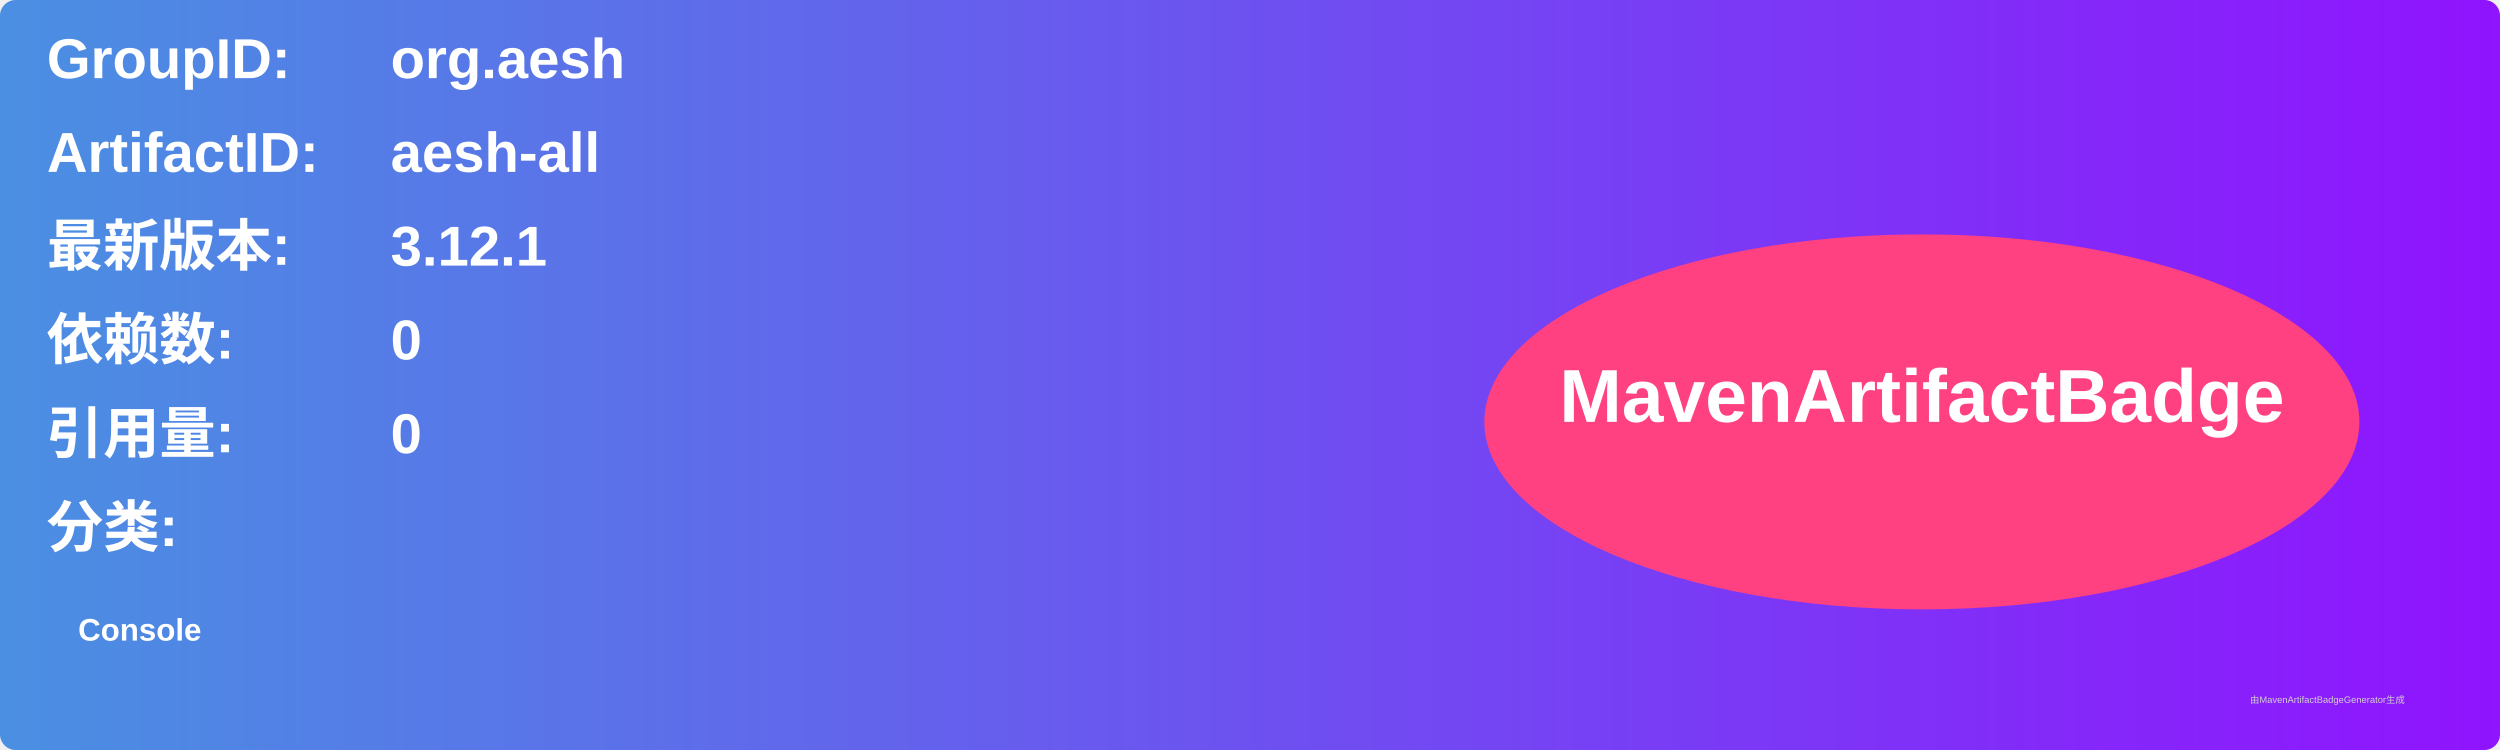
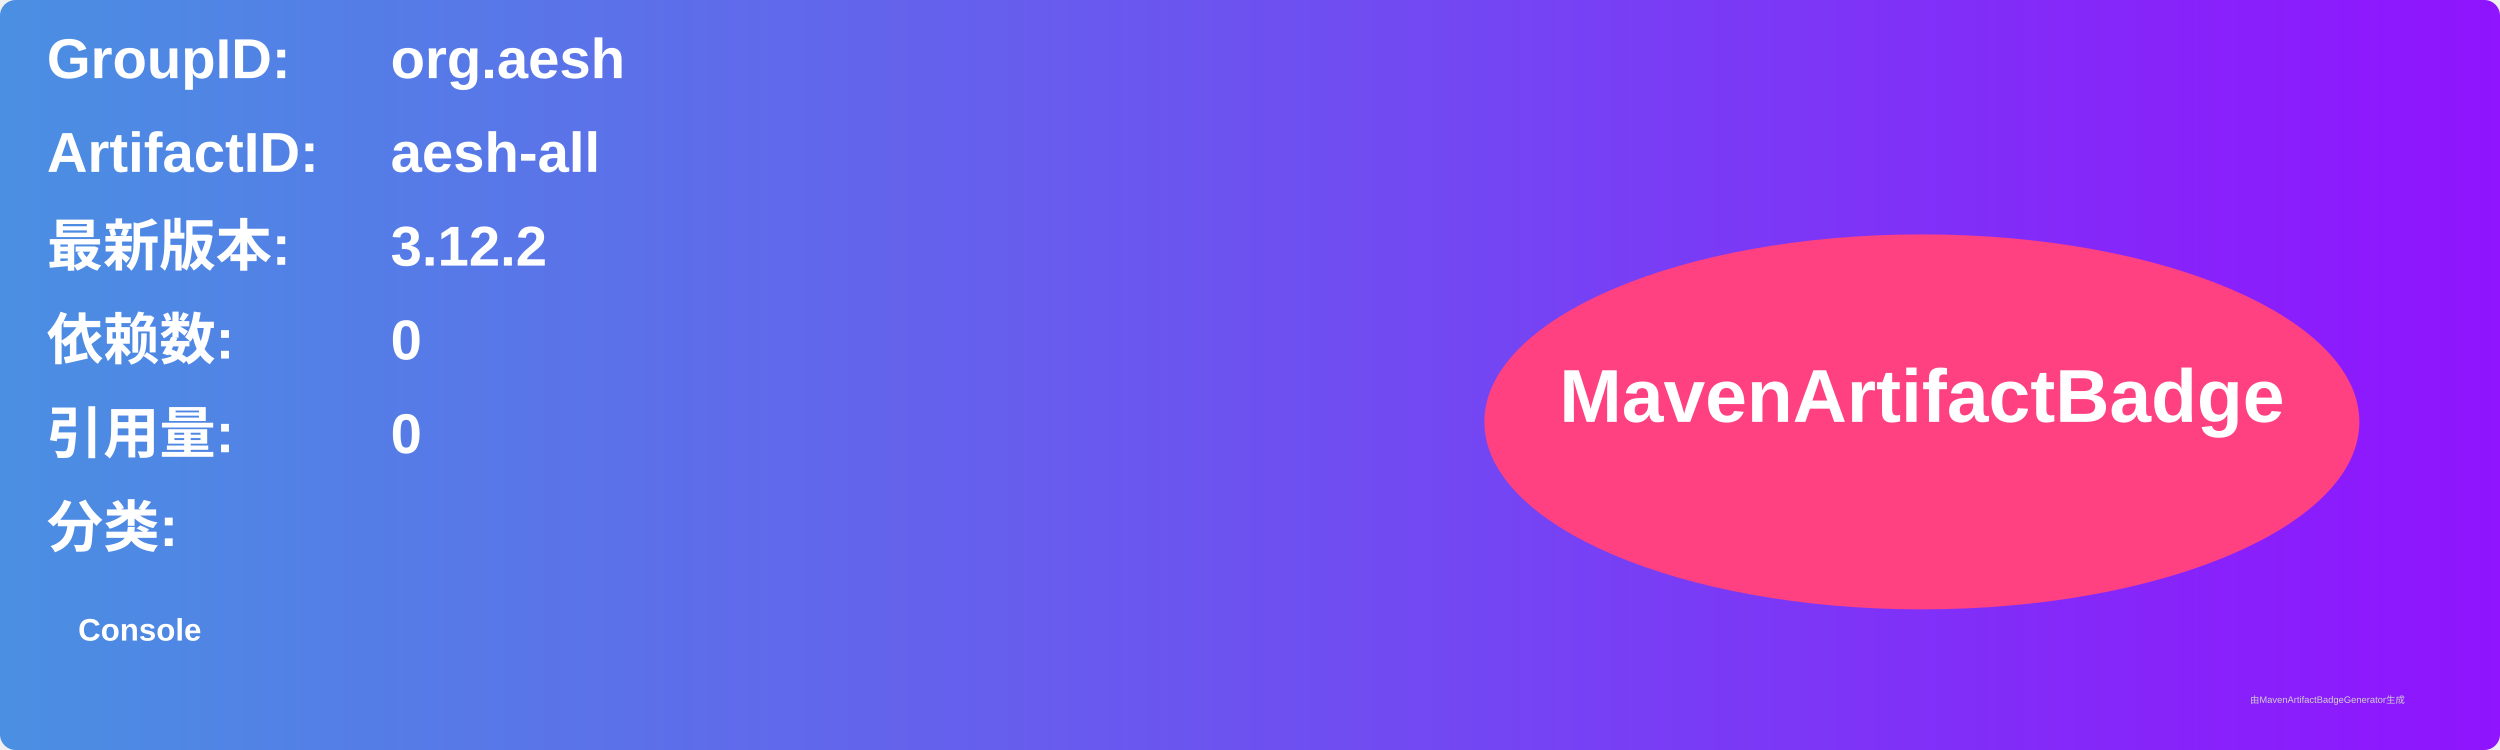
<svg xmlns="http://www.w3.org/2000/svg" width="800" height="240" viewBox="0 0 800 240">
  <linearGradient id="grad" x1="0%" y1="0%" x2="100%" y2="0%">
    <stop offset="0%" stop-color="#4a90e2" />
    <stop offset="100%" stop-color="#9013fe" />
  </linearGradient>
  <rect width="100%" height="100%" rx="5" ry="5" fill="url(#grad)" />
  <g transform="translate(15, 15)">
    <text x="0" y="10" font-family="Arial" font-size="18" fill="white" font-weight="bold" width="260">GroupID:</text>
    <text x="110" y="10" font-family="Arial" font-size="18" fill="white" font-weight="bold" width="460">org.aesh</text>
    <text x="0" y="40" font-family="Arial" font-size="18" fill="white" font-weight="bold" width="260">ArtifactID:</text>
    <text x="110" y="40" font-family="Arial" font-size="18" fill="white" font-weight="bold" width="460">aesh-all</text>
    <text x="0" y="70" font-family="Arial" font-size="18" fill="white" font-weight="bold">最新版本:</text>
    <text x="110" y="70" font-family="Arial" font-size="18" fill="white" font-weight="bold">
-       <tspan font-weight="bold">3.12.1</tspan>
+       <tspan font-weight="bold">3.12.2</tspan>
    </text>
    <text x="0" y="100" font-family="Arial" font-size="18" fill="white" font-weight="bold">依赖数: </text>
    <text x="110" y="100" font-family="Arial" font-size="18" fill="white">
      <tspan font-weight="bold">0</tspan>
    </text>
    <text x="0" y="130" font-family="Arial" font-size="18" fill="white" font-weight="bold">引用量: </text>
    <text x="110" y="130" font-family="Arial" font-size="18" fill="white">
      <tspan font-weight="bold">0</tspan>
    </text>
    <text x="0" y="160" font-family="Arial" font-size="18" fill="white" font-weight="bold">分类:</text>
    <text x="10" y="190" font-family="Arial" font-size="10" fill="white">
      <tspan font-weight="bold">Console</tspan>
    </text>
    <ellipse cx="600" cy="120" rx="140" ry="60" fill="#ff4081" />
    <text x="600" y="120" text-anchor="middle" font-family="Arial" font-size="24" fill="white" font-weight="bold">MavenArtifactBadge</text>
  </g>
  <text x="720" y="225" font-family="Arial" font-size="3" fill="#d0d0d0">由MavenArtifactBadgeGenerator生成</text>
</svg>
